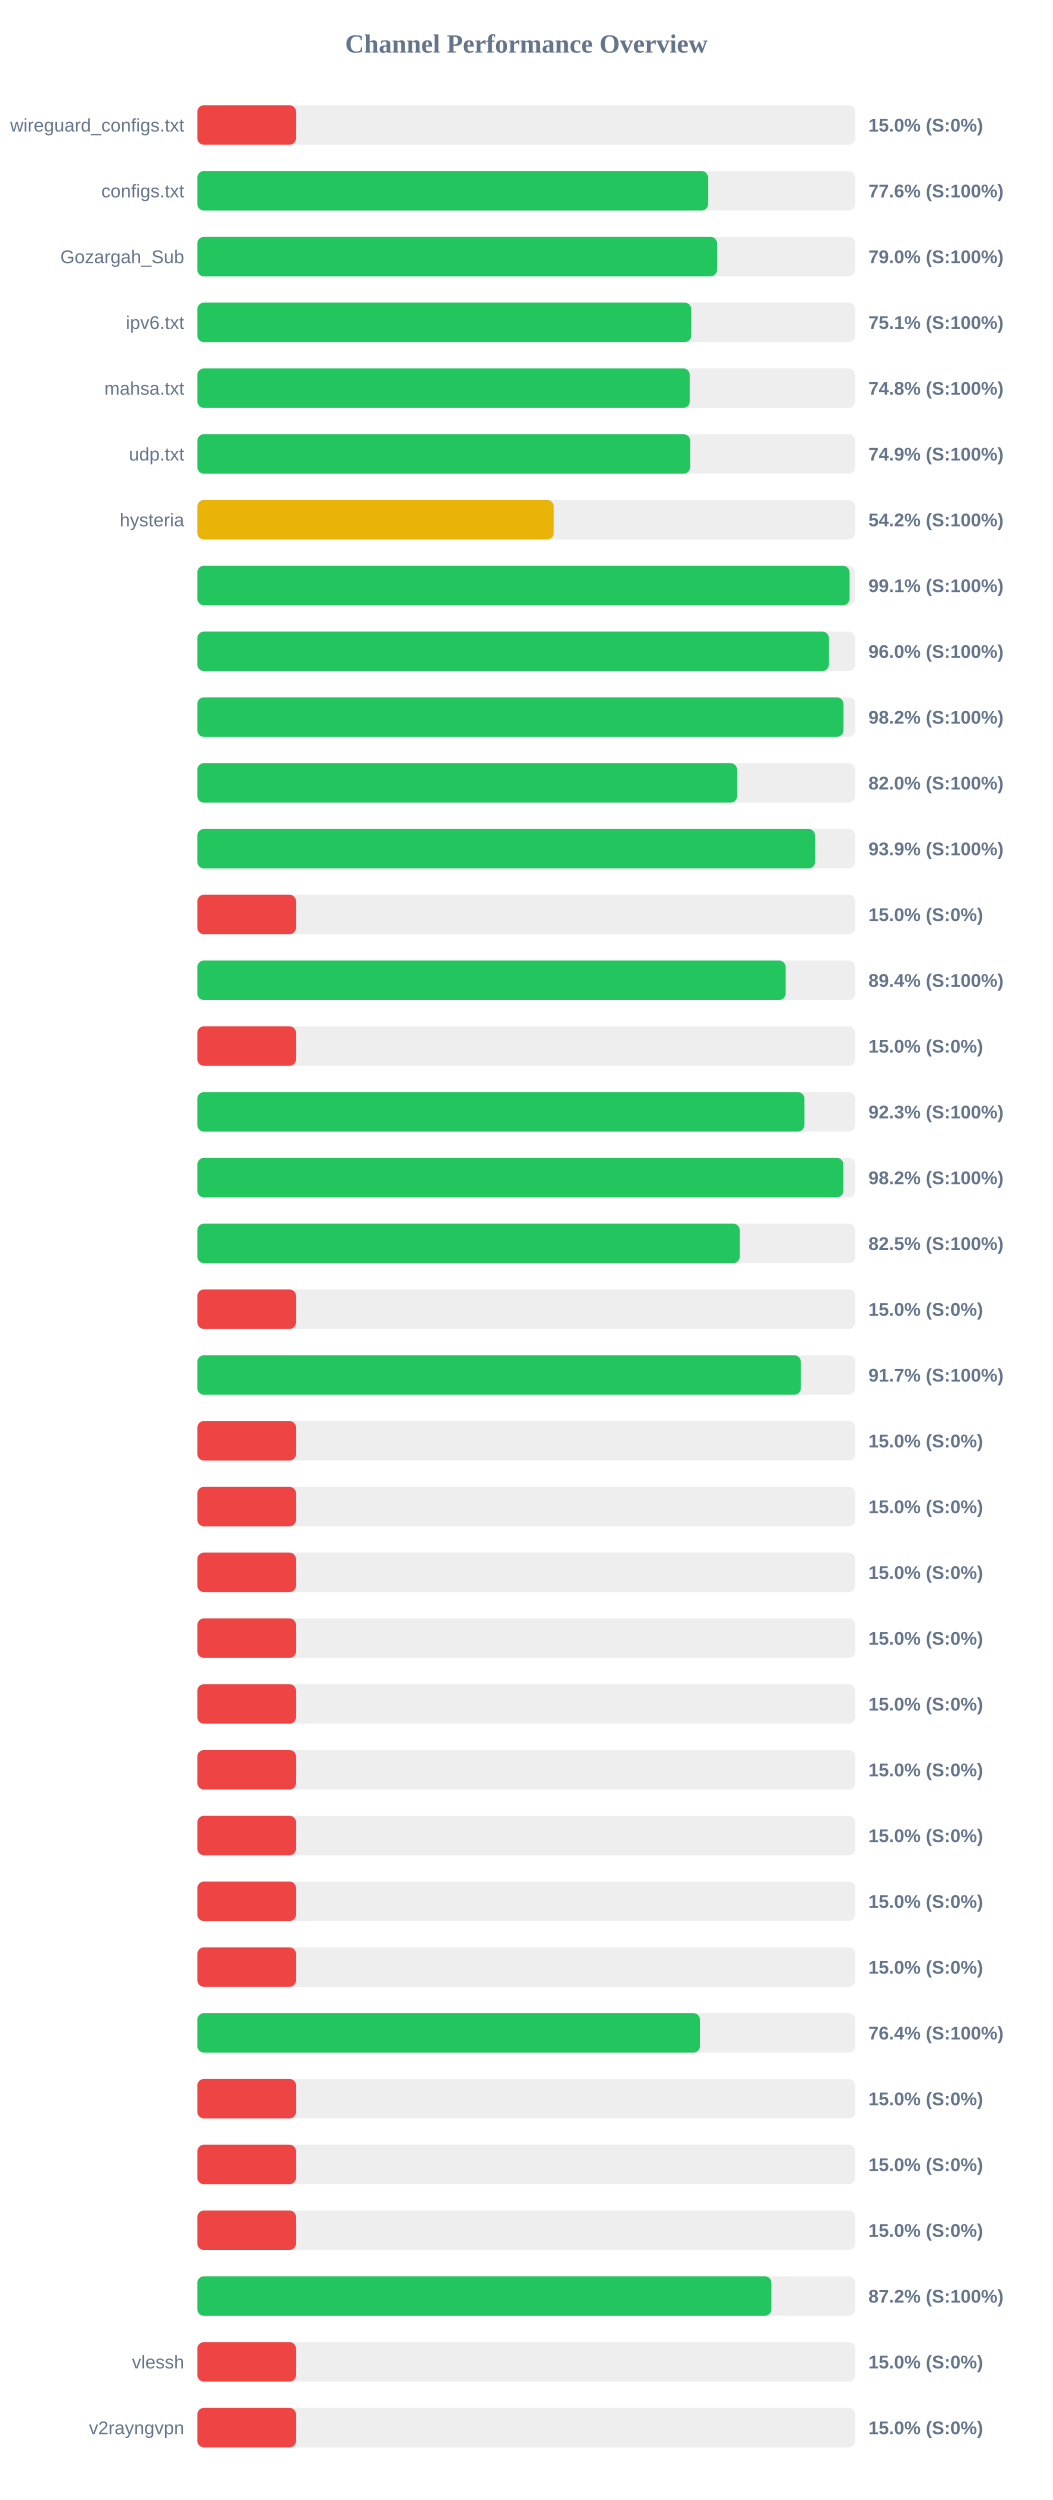
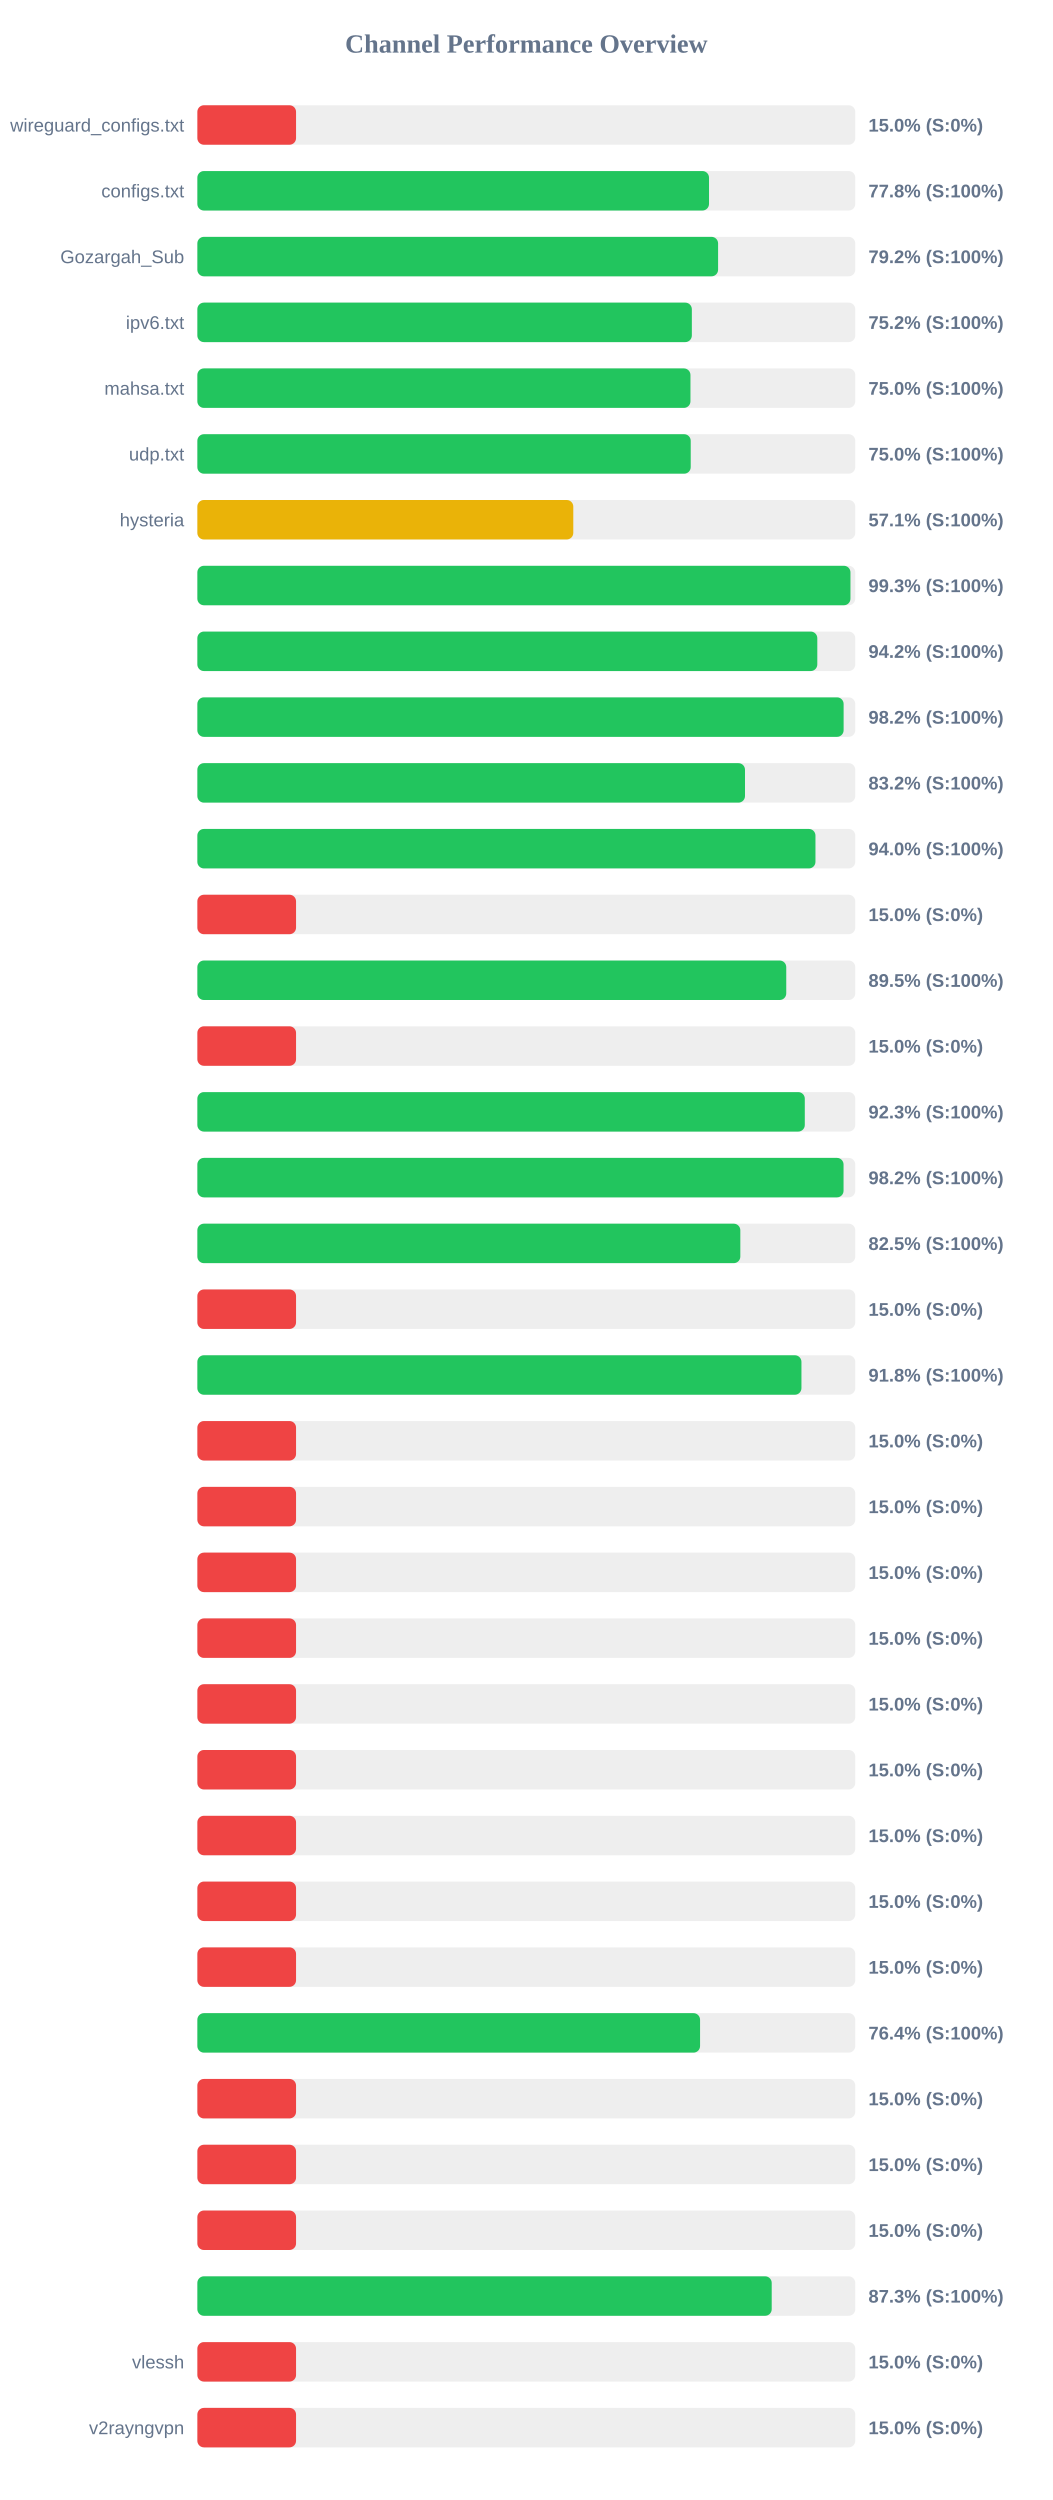
<svg xmlns="http://www.w3.org/2000/svg" width="800" height="1900" version="1.1">
  <style>
        .row { font: 14px Arial; fill: #64748b; }
        .score { font: bold 14px Arial; fill: #64748b; }
    </style>
  <text x="400" y="40" text-anchor="middle" font-size="20px" font-weight="bold" fill="#64748b">Channel Performance Overview</text>
  <rect x="150" y="80" width="500" height="30" fill="#eee" rx="5" />
  <rect x="150" y="80" width="75.0" height="30" fill="#ef4444" rx="5" />
  <text x="140" y="100" text-anchor="end" class="row">wireguard_configs.txt</text>
  <text x="660" y="100" text-anchor="start" class="score">15.0% (S:0%)</text>
  <rect x="150" y="130" width="500" height="30" fill="#eee" rx="5" />
-   <rect x="150" y="130" width="388.15" height="30" fill="#22c55e" rx="5" />
+   <rect x="150" y="130" width="388.85" height="30" fill="#22c55e" rx="5" />
  <text x="140" y="150" text-anchor="end" class="row">configs.txt</text>
-   <text x="660" y="150" text-anchor="start" class="score">77.6% (S:100%)</text>
+   <text x="660" y="150" text-anchor="start" class="score">77.8% (S:100%)</text>
  <rect x="150" y="180" width="500" height="30" fill="#eee" rx="5" />
-   <rect x="150" y="180" width="394.95" height="30" fill="#22c55e" rx="5" />
+   <rect x="150" y="180" width="395.75" height="30" fill="#22c55e" rx="5" />
  <text x="140" y="200" text-anchor="end" class="row">Gozargah_Sub</text>
-   <text x="660" y="200" text-anchor="start" class="score">79.0% (S:100%)</text>
+   <text x="660" y="200" text-anchor="start" class="score">79.2% (S:100%)</text>
  <rect x="150" y="230" width="500" height="30" fill="#eee" rx="5" />
-   <rect x="150" y="230" width="375.35" height="30" fill="#22c55e" rx="5" />
+   <rect x="150" y="230" width="375.8" height="30" fill="#22c55e" rx="5" />
  <text x="140" y="250" text-anchor="end" class="row">ipv6.txt</text>
-   <text x="660" y="250" text-anchor="start" class="score">75.1% (S:100%)</text>
+   <text x="660" y="250" text-anchor="start" class="score">75.2% (S:100%)</text>
  <rect x="150" y="280" width="500" height="30" fill="#eee" rx="5" />
-   <rect x="150" y="280" width="374.25" height="30" fill="#22c55e" rx="5" />
+   <rect x="150" y="280" width="374.75" height="30" fill="#22c55e" rx="5" />
  <text x="140" y="300" text-anchor="end" class="row">mahsa.txt</text>
-   <text x="660" y="300" text-anchor="start" class="score">74.8% (S:100%)</text>
+   <text x="660" y="300" text-anchor="start" class="score">75.0% (S:100%)</text>
  <rect x="150" y="330" width="500" height="30" fill="#eee" rx="5" />
-   <rect x="150" y="330" width="374.55" height="30" fill="#22c55e" rx="5" />
+   <rect x="150" y="330" width="374.95" height="30" fill="#22c55e" rx="5" />
  <text x="140" y="350" text-anchor="end" class="row">udp.txt</text>
-   <text x="660" y="350" text-anchor="start" class="score">74.9% (S:100%)</text>
+   <text x="660" y="350" text-anchor="start" class="score">75.0% (S:100%)</text>
  <rect x="150" y="380" width="500" height="30" fill="#eee" rx="5" />
-   <rect x="150" y="380" width="270.85" height="30" fill="#eab308" rx="5" />
+   <rect x="150" y="380" width="285.7" height="30" fill="#eab308" rx="5" />
  <text x="140" y="400" text-anchor="end" class="row">hysteria</text>
-   <text x="660" y="400" text-anchor="start" class="score">54.2% (S:100%)</text>
+   <text x="660" y="400" text-anchor="start" class="score">57.1% (S:100%)</text>
  <rect x="150" y="430" width="500" height="30" fill="#eee" rx="5" />
-   <rect x="150" y="430" width="495.65" height="30" fill="#22c55e" rx="5" />
+   <rect x="150" y="430" width="496.35" height="30" fill="#22c55e" rx="5" />
  <text x="140" y="450" text-anchor="end" class="row" />
-   <text x="660" y="450" text-anchor="start" class="score">99.1% (S:100%)</text>
+   <text x="660" y="450" text-anchor="start" class="score">99.3% (S:100%)</text>
  <rect x="150" y="480" width="500" height="30" fill="#eee" rx="5" />
-   <rect x="150" y="480" width="479.95" height="30" fill="#22c55e" rx="5" />
+   <rect x="150" y="480" width="471.15" height="30" fill="#22c55e" rx="5" />
  <text x="140" y="500" text-anchor="end" class="row" />
-   <text x="660" y="500" text-anchor="start" class="score">96.0% (S:100%)</text>
+   <text x="660" y="500" text-anchor="start" class="score">94.2% (S:100%)</text>
  <rect x="150" y="530" width="500" height="30" fill="#eee" rx="5" />
-   <rect x="150" y="530" width="491.0" height="30" fill="#22c55e" rx="5" />
+   <rect x="150" y="530" width="491.15" height="30" fill="#22c55e" rx="5" />
  <text x="140" y="550" text-anchor="end" class="row" />
  <text x="660" y="550" text-anchor="start" class="score">98.2% (S:100%)</text>
  <rect x="150" y="580" width="500" height="30" fill="#eee" rx="5" />
-   <rect x="150" y="580" width="410.2" height="30" fill="#22c55e" rx="5" />
+   <rect x="150" y="580" width="416.2" height="30" fill="#22c55e" rx="5" />
  <text x="140" y="600" text-anchor="end" class="row" />
-   <text x="660" y="600" text-anchor="start" class="score">82.0% (S:100%)</text>
+   <text x="660" y="600" text-anchor="start" class="score">83.2% (S:100%)</text>
  <rect x="150" y="630" width="500" height="30" fill="#eee" rx="5" />
-   <rect x="150" y="630" width="469.45" height="30" fill="#22c55e" rx="5" />
+   <rect x="150" y="630" width="469.75" height="30" fill="#22c55e" rx="5" />
  <text x="140" y="650" text-anchor="end" class="row" />
-   <text x="660" y="650" text-anchor="start" class="score">93.9% (S:100%)</text>
+   <text x="660" y="650" text-anchor="start" class="score">94.0% (S:100%)</text>
  <rect x="150" y="680" width="500" height="30" fill="#eee" rx="5" />
  <rect x="150" y="680" width="75.0" height="30" fill="#ef4444" rx="5" />
  <text x="140" y="700" text-anchor="end" class="row" />
  <text x="660" y="700" text-anchor="start" class="score">15.0% (S:0%)</text>
  <rect x="150" y="730" width="500" height="30" fill="#eee" rx="5" />
-   <rect x="150" y="730" width="447.1" height="30" fill="#22c55e" rx="5" />
+   <rect x="150" y="730" width="447.55" height="30" fill="#22c55e" rx="5" />
  <text x="140" y="750" text-anchor="end" class="row" />
-   <text x="660" y="750" text-anchor="start" class="score">89.4% (S:100%)</text>
+   <text x="660" y="750" text-anchor="start" class="score">89.5% (S:100%)</text>
  <rect x="150" y="780" width="500" height="30" fill="#eee" rx="5" />
  <rect x="150" y="780" width="75.0" height="30" fill="#ef4444" rx="5" />
  <text x="140" y="800" text-anchor="end" class="row" />
  <text x="660" y="800" text-anchor="start" class="score">15.0% (S:0%)</text>
  <rect x="150" y="830" width="500" height="30" fill="#eee" rx="5" />
-   <rect x="150" y="830" width="461.35" height="30" fill="#22c55e" rx="5" />
+   <rect x="150" y="830" width="461.65" height="30" fill="#22c55e" rx="5" />
  <text x="140" y="850" text-anchor="end" class="row" />
  <text x="660" y="850" text-anchor="start" class="score">92.3% (S:100%)</text>
  <rect x="150" y="880" width="500" height="30" fill="#eee" rx="5" />
-   <rect x="150" y="880" width="490.95" height="30" fill="#22c55e" rx="5" />
+   <rect x="150" y="880" width="491.1" height="30" fill="#22c55e" rx="5" />
  <text x="140" y="900" text-anchor="end" class="row" />
  <text x="660" y="900" text-anchor="start" class="score">98.2% (S:100%)</text>
  <rect x="150" y="930" width="500" height="30" fill="#eee" rx="5" />
-   <rect x="150" y="930" width="412.25" height="30" fill="#22c55e" rx="5" />
+   <rect x="150" y="930" width="412.65" height="30" fill="#22c55e" rx="5" />
  <text x="140" y="950" text-anchor="end" class="row" />
  <text x="660" y="950" text-anchor="start" class="score">82.5% (S:100%)</text>
  <rect x="150" y="980" width="500" height="30" fill="#eee" rx="5" />
  <rect x="150" y="980" width="75.0" height="30" fill="#ef4444" rx="5" />
  <text x="140" y="1000" text-anchor="end" class="row" />
  <text x="660" y="1000" text-anchor="start" class="score">15.0% (S:0%)</text>
  <rect x="150" y="1030" width="500" height="30" fill="#eee" rx="5" />
-   <rect x="150" y="1030" width="458.65" height="30" fill="#22c55e" rx="5" />
+   <rect x="150" y="1030" width="459.1" height="30" fill="#22c55e" rx="5" />
  <text x="140" y="1050" text-anchor="end" class="row" />
-   <text x="660" y="1050" text-anchor="start" class="score">91.7% (S:100%)</text>
+   <text x="660" y="1050" text-anchor="start" class="score">91.8% (S:100%)</text>
  <rect x="150" y="1080" width="500" height="30" fill="#eee" rx="5" />
  <rect x="150" y="1080" width="75.0" height="30" fill="#ef4444" rx="5" />
  <text x="140" y="1100" text-anchor="end" class="row" />
  <text x="660" y="1100" text-anchor="start" class="score">15.0% (S:0%)</text>
  <rect x="150" y="1130" width="500" height="30" fill="#eee" rx="5" />
  <rect x="150" y="1130" width="75.0" height="30" fill="#ef4444" rx="5" />
  <text x="140" y="1150" text-anchor="end" class="row" />
  <text x="660" y="1150" text-anchor="start" class="score">15.0% (S:0%)</text>
  <rect x="150" y="1180" width="500" height="30" fill="#eee" rx="5" />
  <rect x="150" y="1180" width="75.0" height="30" fill="#ef4444" rx="5" />
  <text x="140" y="1200" text-anchor="end" class="row" />
  <text x="660" y="1200" text-anchor="start" class="score">15.0% (S:0%)</text>
  <rect x="150" y="1230" width="500" height="30" fill="#eee" rx="5" />
  <rect x="150" y="1230" width="75.0" height="30" fill="#ef4444" rx="5" />
  <text x="140" y="1250" text-anchor="end" class="row" />
  <text x="660" y="1250" text-anchor="start" class="score">15.0% (S:0%)</text>
  <rect x="150" y="1280" width="500" height="30" fill="#eee" rx="5" />
  <rect x="150" y="1280" width="75.0" height="30" fill="#ef4444" rx="5" />
  <text x="140" y="1300" text-anchor="end" class="row" />
  <text x="660" y="1300" text-anchor="start" class="score">15.0% (S:0%)</text>
  <rect x="150" y="1330" width="500" height="30" fill="#eee" rx="5" />
  <rect x="150" y="1330" width="75.0" height="30" fill="#ef4444" rx="5" />
  <text x="140" y="1350" text-anchor="end" class="row" />
  <text x="660" y="1350" text-anchor="start" class="score">15.0% (S:0%)</text>
  <rect x="150" y="1380" width="500" height="30" fill="#eee" rx="5" />
  <rect x="150" y="1380" width="75.0" height="30" fill="#ef4444" rx="5" />
  <text x="140" y="1400" text-anchor="end" class="row" />
  <text x="660" y="1400" text-anchor="start" class="score">15.0% (S:0%)</text>
  <rect x="150" y="1430" width="500" height="30" fill="#eee" rx="5" />
  <rect x="150" y="1430" width="75.0" height="30" fill="#ef4444" rx="5" />
  <text x="140" y="1450" text-anchor="end" class="row" />
  <text x="660" y="1450" text-anchor="start" class="score">15.0% (S:0%)</text>
  <rect x="150" y="1480" width="500" height="30" fill="#eee" rx="5" />
  <rect x="150" y="1480" width="75.0" height="30" fill="#ef4444" rx="5" />
  <text x="140" y="1500" text-anchor="end" class="row" />
  <text x="660" y="1500" text-anchor="start" class="score">15.0% (S:0%)</text>
  <rect x="150" y="1530" width="500" height="30" fill="#eee" rx="5" />
-   <rect x="150" y="1530" width="382.0" height="30" fill="#22c55e" rx="5" />
+   <rect x="150" y="1530" width="382.05" height="30" fill="#22c55e" rx="5" />
  <text x="140" y="1550" text-anchor="end" class="row" />
  <text x="660" y="1550" text-anchor="start" class="score">76.4% (S:100%)</text>
  <rect x="150" y="1580" width="500" height="30" fill="#eee" rx="5" />
  <rect x="150" y="1580" width="75.0" height="30" fill="#ef4444" rx="5" />
  <text x="140" y="1600" text-anchor="end" class="row" />
  <text x="660" y="1600" text-anchor="start" class="score">15.0% (S:0%)</text>
  <rect x="150" y="1630" width="500" height="30" fill="#eee" rx="5" />
  <rect x="150" y="1630" width="75.0" height="30" fill="#ef4444" rx="5" />
  <text x="140" y="1650" text-anchor="end" class="row" />
  <text x="660" y="1650" text-anchor="start" class="score">15.0% (S:0%)</text>
  <rect x="150" y="1680" width="500" height="30" fill="#eee" rx="5" />
  <rect x="150" y="1680" width="75.0" height="30" fill="#ef4444" rx="5" />
  <text x="140" y="1700" text-anchor="end" class="row" />
  <text x="660" y="1700" text-anchor="start" class="score">15.0% (S:0%)</text>
  <rect x="150" y="1730" width="500" height="30" fill="#eee" rx="5" />
-   <rect x="150" y="1730" width="436.25" height="30" fill="#22c55e" rx="5" />
+   <rect x="150" y="1730" width="436.5" height="30" fill="#22c55e" rx="5" />
  <text x="140" y="1750" text-anchor="end" class="row" />
-   <text x="660" y="1750" text-anchor="start" class="score">87.2% (S:100%)</text>
+   <text x="660" y="1750" text-anchor="start" class="score">87.3% (S:100%)</text>
  <rect x="150" y="1780" width="500" height="30" fill="#eee" rx="5" />
  <rect x="150" y="1780" width="75.0" height="30" fill="#ef4444" rx="5" />
  <text x="140" y="1800" text-anchor="end" class="row">vlessh</text>
  <text x="660" y="1800" text-anchor="start" class="score">15.0% (S:0%)</text>
  <rect x="150" y="1830" width="500" height="30" fill="#eee" rx="5" />
  <rect x="150" y="1830" width="75.0" height="30" fill="#ef4444" rx="5" />
  <text x="140" y="1850" text-anchor="end" class="row">v2rayngvpn</text>
  <text x="660" y="1850" text-anchor="start" class="score">15.0% (S:0%)</text>
</svg>
